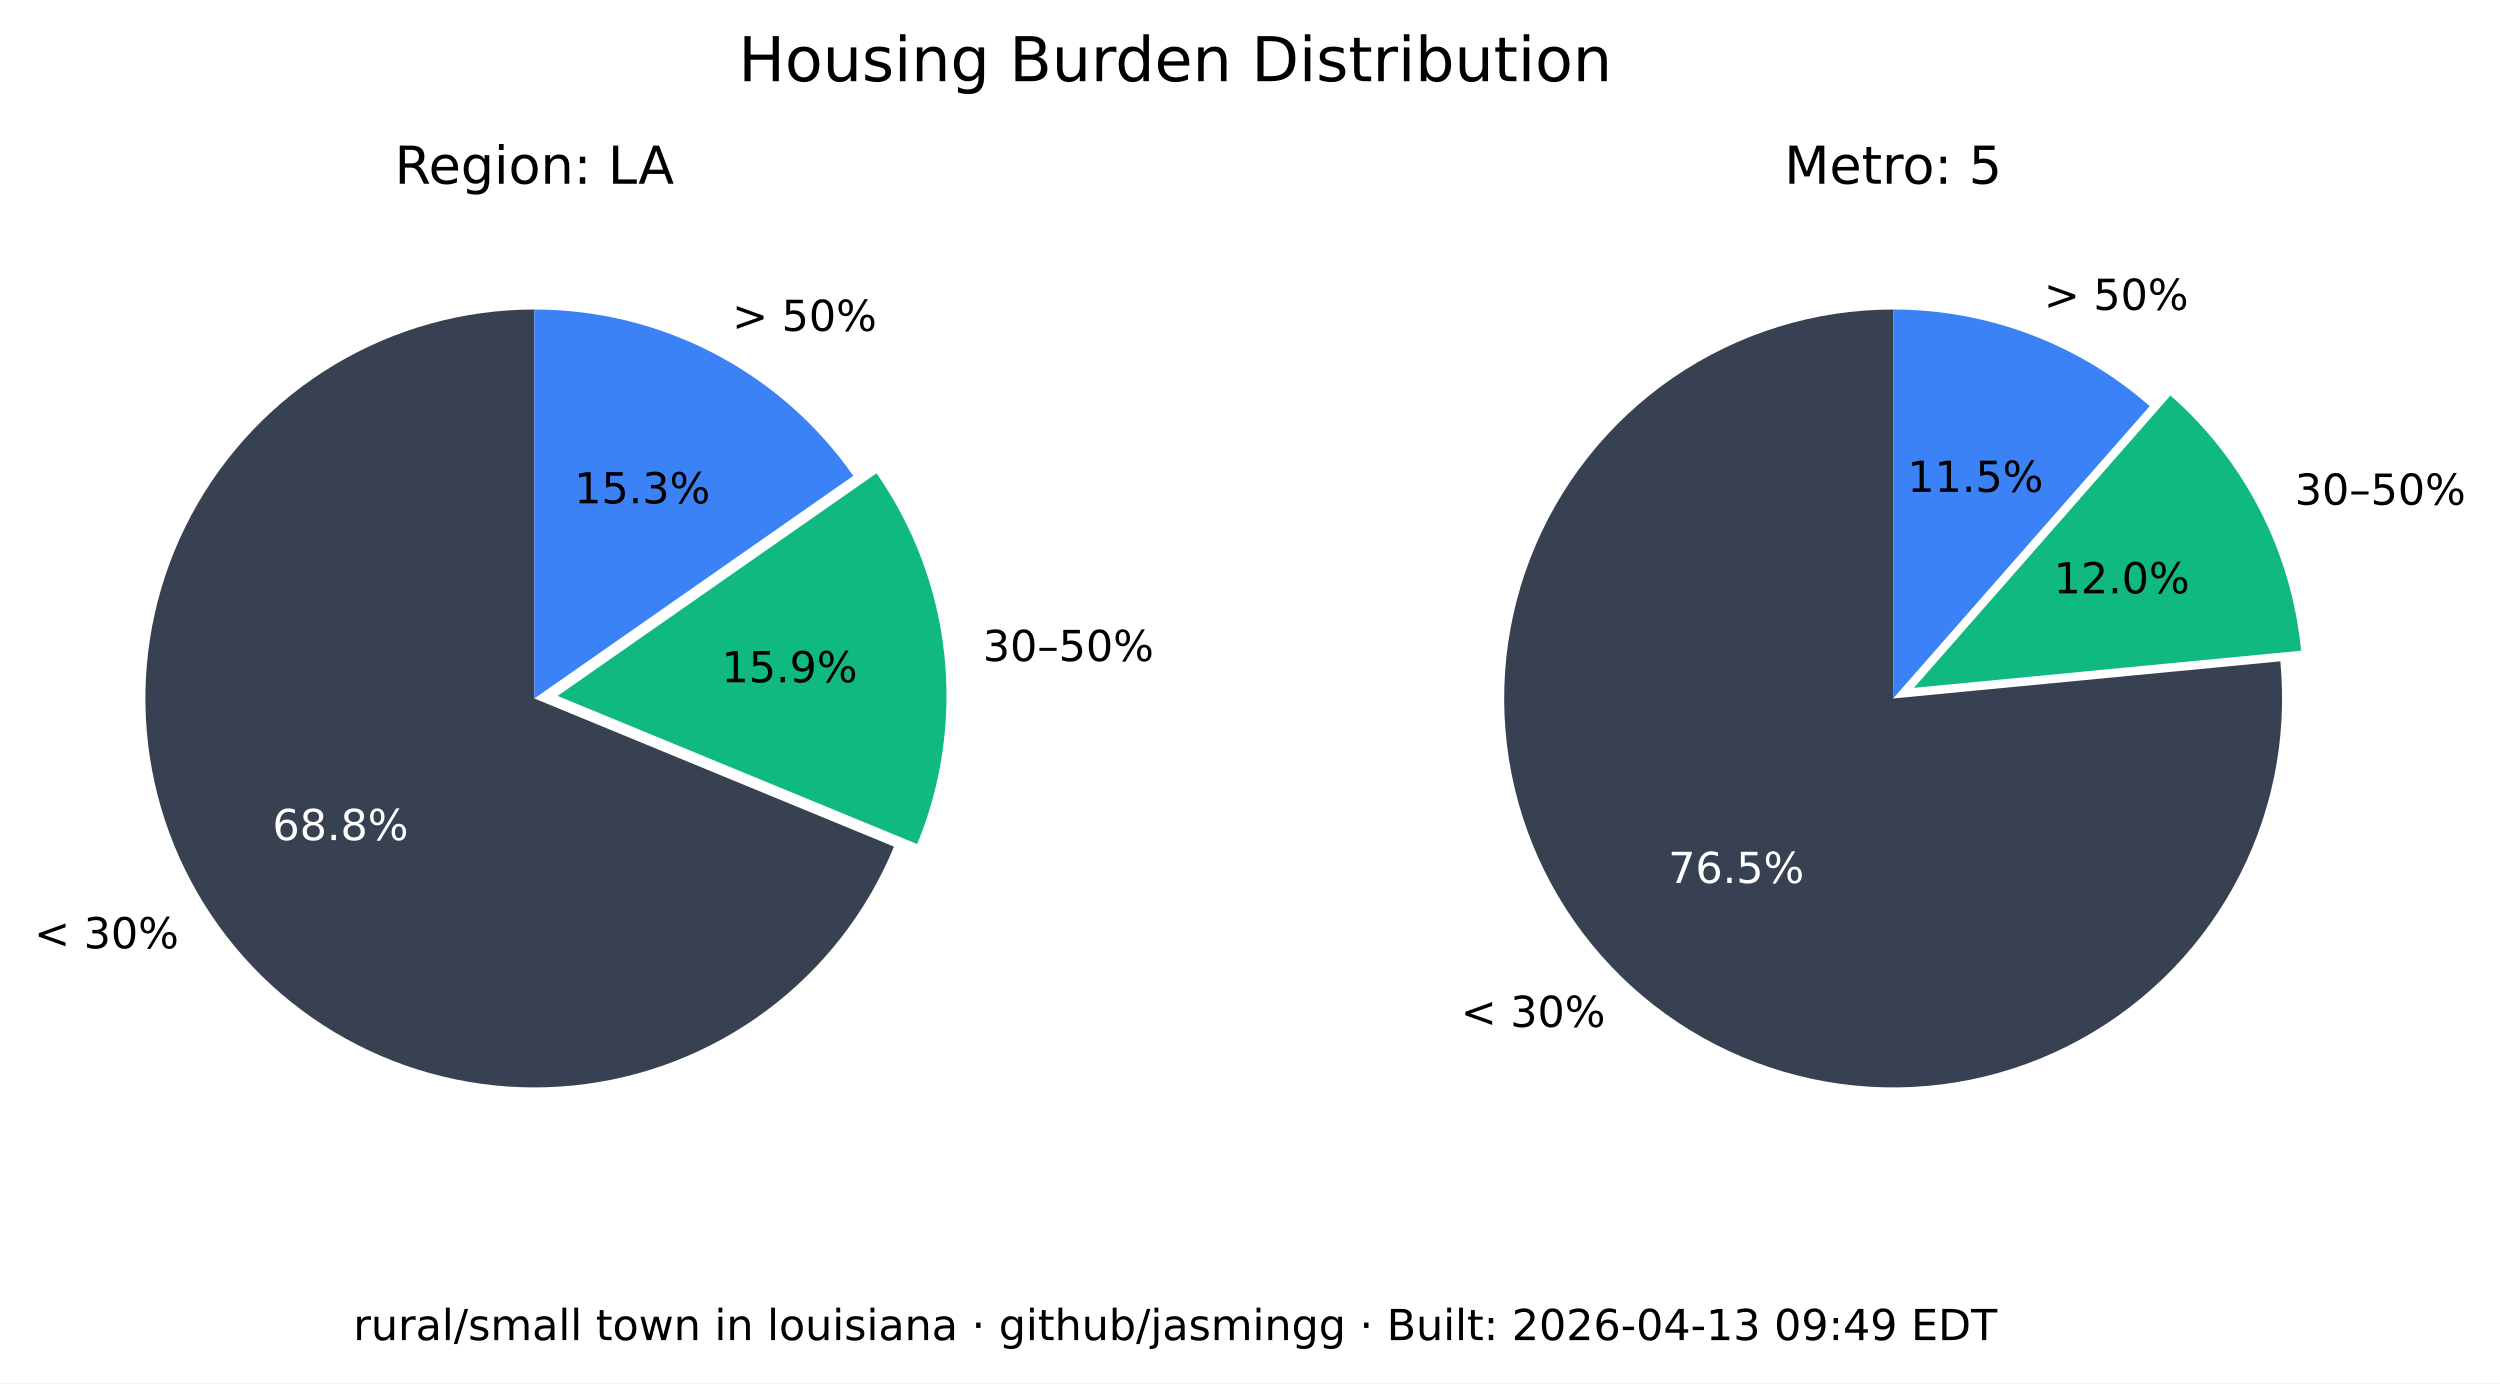
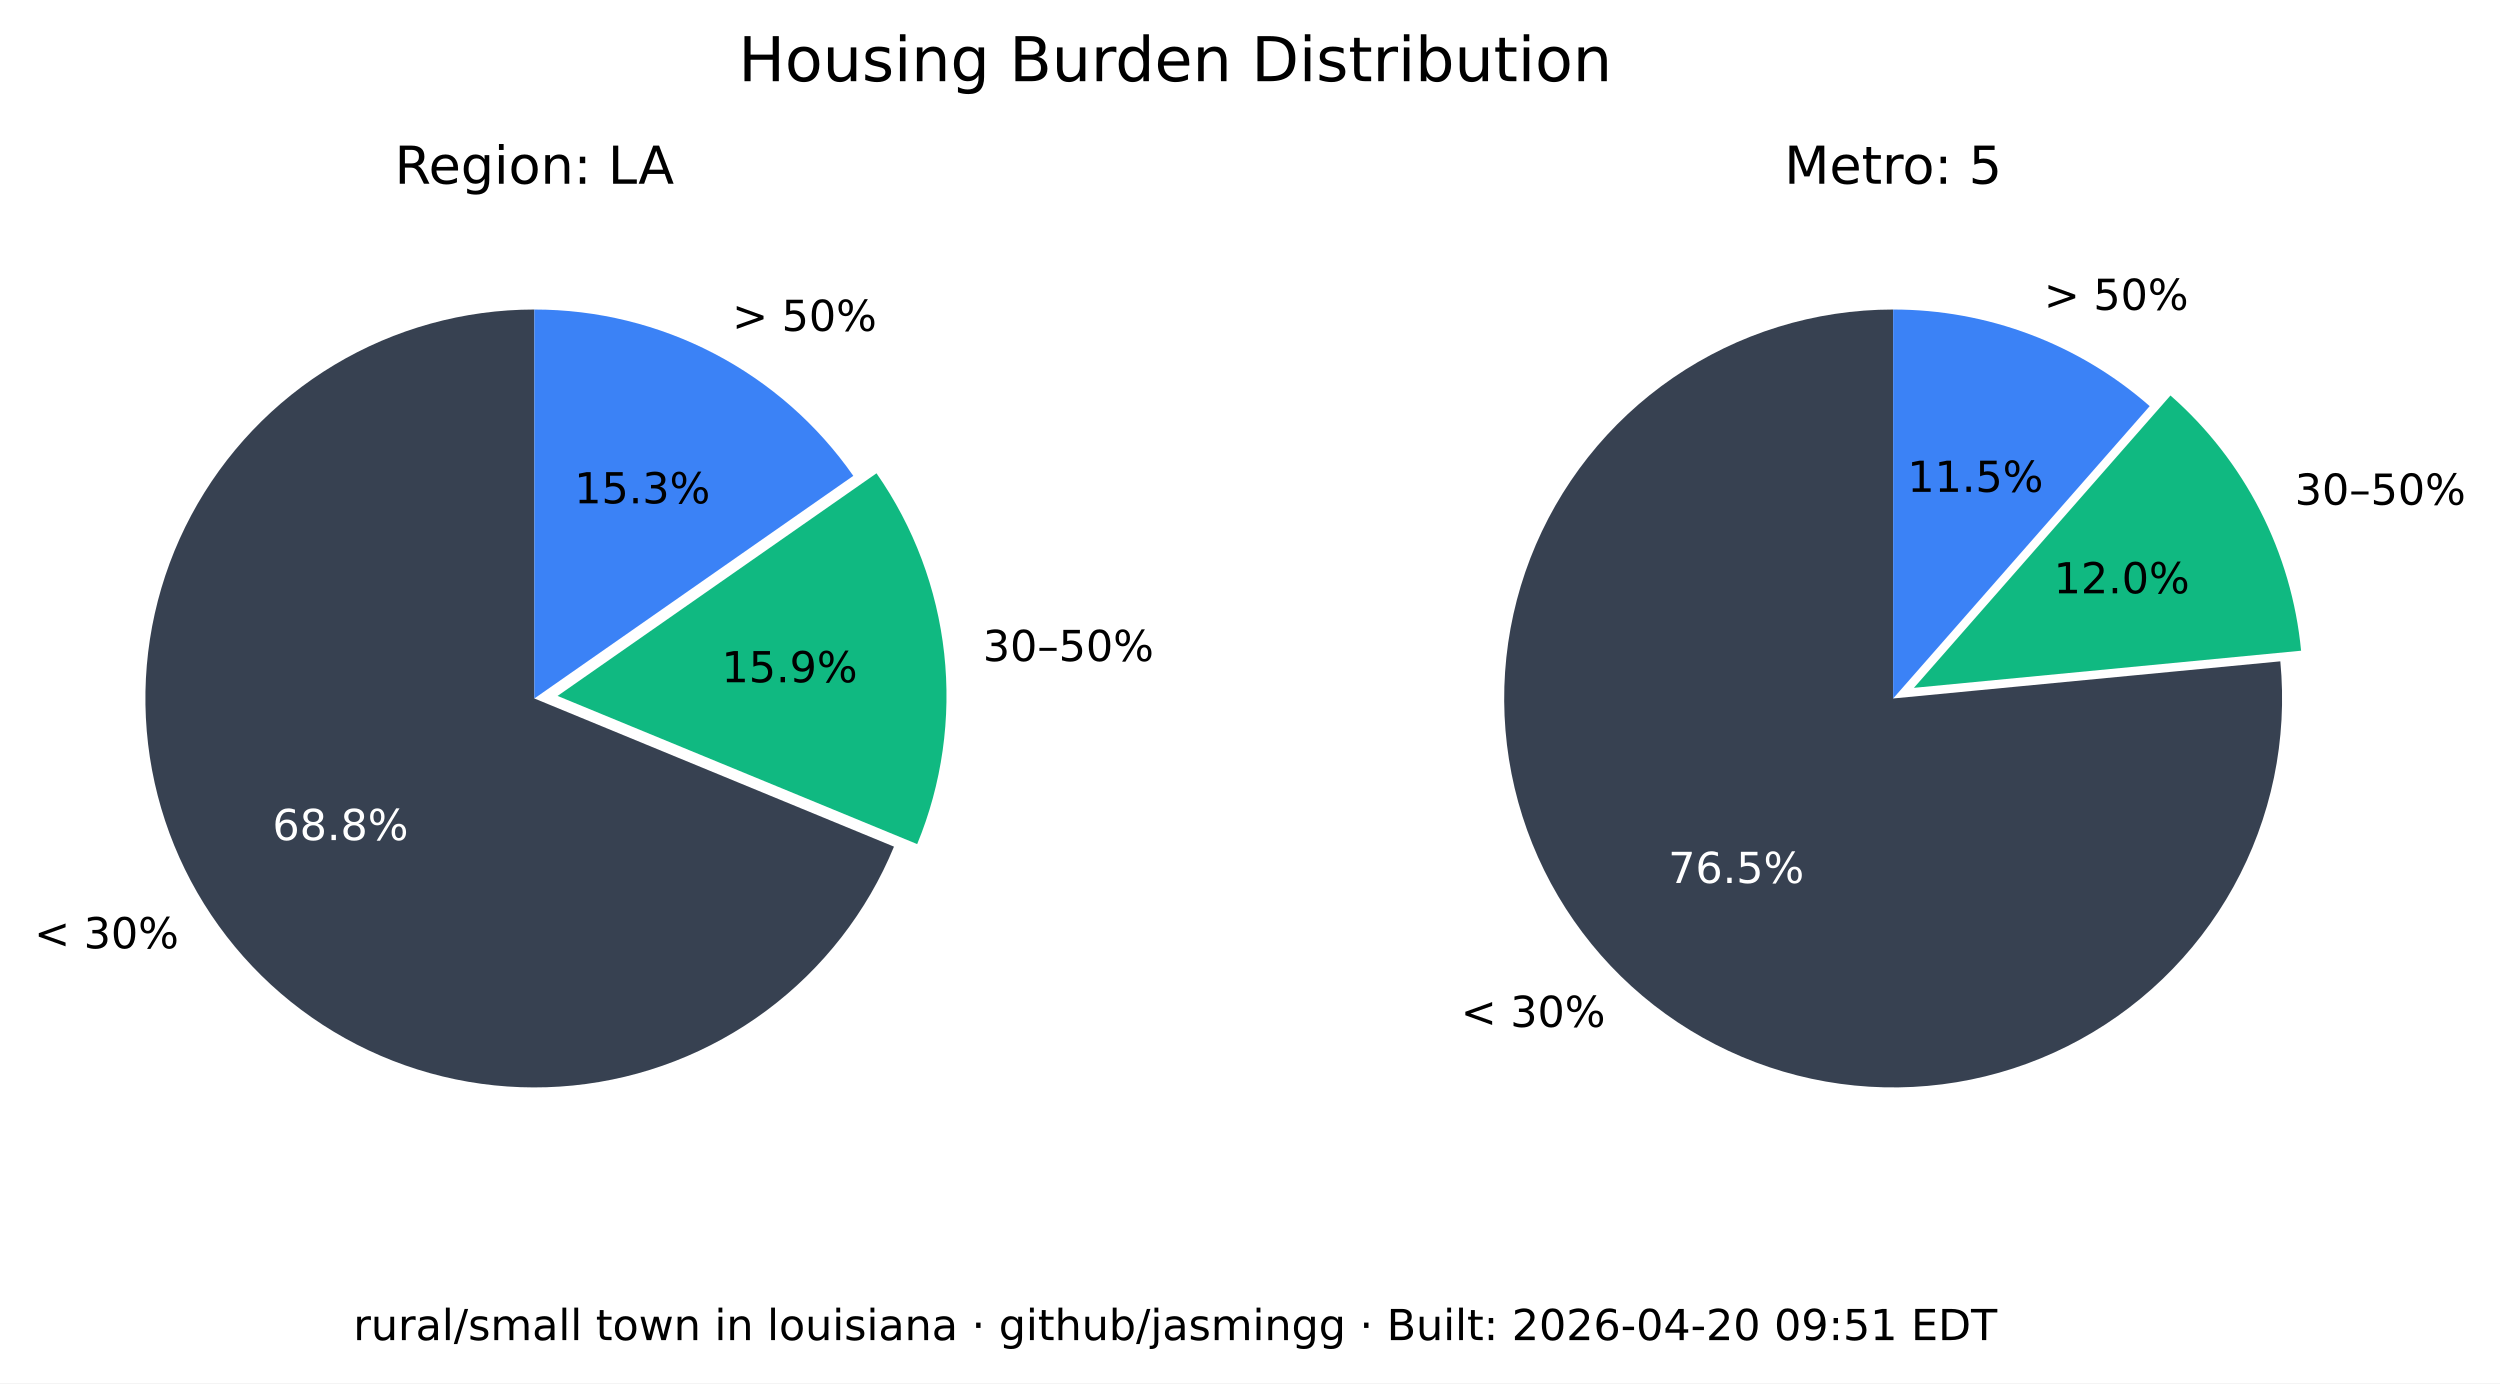
<svg xmlns="http://www.w3.org/2000/svg" xmlns:xlink="http://www.w3.org/1999/xlink" width="525.717pt" height="290.88pt" viewBox="0 0 525.717 290.88" version="1.1">
  <defs>
    <style type="text/css">*{stroke-linejoin: round; stroke-linecap: butt}</style>
  </defs>
  <g id="figure_1">
    <g id="patch_1">
      <path d="M 0 290.88  L 525.717 290.88  L 525.717 0  L 0 0  z " style="fill: #ffffff" />
    </g>
    <g id="axes_1">
      <g id="patch_2">
        <path d="M 112.367 65.088  C 97.551 65.088 83.008 69.114 70.301 76.735  C 57.594 84.355 47.194 95.287 40.215 108.357  C 33.237 121.428 29.939 136.152 30.677 150.951  C 31.414 165.749 36.159 180.073 44.402 192.385  C 52.646 204.697 64.082 214.541 77.483 220.86  C 90.885 227.179 105.755 229.74 120.499 228.267  C 135.242 226.794 149.312 221.342 161.199 212.496  C 173.085 203.65 182.347 191.738 187.992 178.039  L 112.367 146.88  z " style="fill: #374151" />
      </g>
      <g id="patch_3">
        <path d="M 192.87 177.503  C 198.091 164.831 200.044 151.048 198.55 137.424  C 197.055 123.8 192.159 110.768 184.314 99.529  L 117.246 146.345  z " style="fill: #10b981" />
      </g>
      <g id="patch_4">
        <path d="M 179.436 100.064  C 171.899 89.266 161.864 80.446 150.188 74.357  C 138.512 68.268 125.536 65.088 112.367 65.088  L 112.367 146.88  z " style="fill: #3b82f6" />
      </g>
      <g id="matplotlib.axis_1" />
      <g id="matplotlib.axis_2" />
      <g id="text_1">
        <g transform="translate(7.2 199.4189) scale(0.09 -0.09)">
          <defs>
            <path id="DejaVuSans-3c" d="M 4684 3150  L 1459 2003  L 4684 863  L 4684 294  L 678 1747  L 678 2266  L 4684 3719  L 4684 3150  z " transform="scale(0.015625)" />
            <path id="DejaVuSans-20" transform="scale(0.015625)" />
            <path id="DejaVuSans-33" d="M 2597 2516  Q 3050 2419 3304 2112  Q 3559 1806 3559 1356  Q 3559 666 3084 287  Q 2609 -91 1734 -91  Q 1441 -91 1130 -33  Q 819 25 488 141  L 488 750  Q 750 597 1062 519  Q 1375 441 1716 441  Q 2309 441 2620 675  Q 2931 909 2931 1356  Q 2931 1769 2642 2001  Q 2353 2234 1838 2234  L 1294 2234  L 1294 2753  L 1863 2753  Q 2328 2753 2575 2939  Q 2822 3125 2822 3475  Q 2822 3834 2567 4026  Q 2313 4219 1838 4219  Q 1578 4219 1281 4162  Q 984 4106 628 3988  L 628 4550  Q 988 4650 1302 4700  Q 1616 4750 1894 4750  Q 2613 4750 3031 4423  Q 3450 4097 3450 3541  Q 3450 3153 3228 2886  Q 3006 2619 2597 2516  z " transform="scale(0.015625)" />
            <path id="DejaVuSans-30" d="M 2034 4250  Q 1547 4250 1301 3770  Q 1056 3291 1056 2328  Q 1056 1369 1301 889  Q 1547 409 2034 409  Q 2525 409 2770 889  Q 3016 1369 3016 2328  Q 3016 3291 2770 3770  Q 2525 4250 2034 4250  z M 2034 4750  Q 2819 4750 3233 4129  Q 3647 3509 3647 2328  Q 3647 1150 3233 529  Q 2819 -91 2034 -91  Q 1250 -91 836 529  Q 422 1150 422 2328  Q 422 3509 836 4129  Q 1250 4750 2034 4750  z " transform="scale(0.015625)" />
            <path id="DejaVuSans-25" d="M 4653 2053  Q 4381 2053 4226 1822  Q 4072 1591 4072 1178  Q 4072 772 4226 539  Q 4381 306 4653 306  Q 4919 306 5073 539  Q 5228 772 5228 1178  Q 5228 1588 5073 1820  Q 4919 2053 4653 2053  z M 4653 2450  Q 5147 2450 5437 2106  Q 5728 1763 5728 1178  Q 5728 594 5436 251  Q 5144 -91 4653 -91  Q 4153 -91 3862 251  Q 3572 594 3572 1178  Q 3572 1766 3864 2108  Q 4156 2450 4653 2450  z M 1428 4353  Q 1159 4353 1004 4120  Q 850 3888 850 3481  Q 850 3069 1003 2837  Q 1156 2606 1428 2606  Q 1700 2606 1854 2837  Q 2009 3069 2009 3481  Q 2009 3884 1853 4118  Q 1697 4353 1428 4353  z M 4250 4750  L 4750 4750  L 1831 -91  L 1331 -91  L 4250 4750  z M 1428 4750  Q 1922 4750 2215 4408  Q 2509 4066 2509 3481  Q 2509 2891 2217 2550  Q 1925 2209 1428 2209  Q 931 2209 642 2551  Q 353 2894 353 3481  Q 353 4063 643 4406  Q 934 4750 1428 4750  z " transform="scale(0.015625)" />
          </defs>
          <use xlink:href="#DejaVuSans-3c" />
          <use xlink:href="#DejaVuSans-20" x="83.789" />
          <use xlink:href="#DejaVuSans-33" x="115.576" />
          <use xlink:href="#DejaVuSans-30" x="179.199" />
          <use xlink:href="#DejaVuSans-25" x="242.822" />
        </g>
      </g>
      <g id="text_2">
        <g style="fill: #ffffff" transform="translate(57.29316 176.6664) scale(0.09 -0.09)">
          <defs>
            <path id="DejaVuSans-36" d="M 2113 2584  Q 1688 2584 1439 2293  Q 1191 2003 1191 1497  Q 1191 994 1439 701  Q 1688 409 2113 409  Q 2538 409 2786 701  Q 3034 994 3034 1497  Q 3034 2003 2786 2293  Q 2538 2584 2113 2584  z M 3366 4563  L 3366 3988  Q 3128 4100 2886 4159  Q 2644 4219 2406 4219  Q 1781 4219 1451 3797  Q 1122 3375 1075 2522  Q 1259 2794 1537 2939  Q 1816 3084 2150 3084  Q 2853 3084 3261 2657  Q 3669 2231 3669 1497  Q 3669 778 3244 343  Q 2819 -91 2113 -91  Q 1303 -91 875 529  Q 447 1150 447 2328  Q 447 3434 972 4092  Q 1497 4750 2381 4750  Q 2619 4750 2861 4703  Q 3103 4656 3366 4563  z " transform="scale(0.015625)" />
            <path id="DejaVuSans-38" d="M 2034 2216  Q 1584 2216 1326 1975  Q 1069 1734 1069 1313  Q 1069 891 1326 650  Q 1584 409 2034 409  Q 2484 409 2743 651  Q 3003 894 3003 1313  Q 3003 1734 2745 1975  Q 2488 2216 2034 2216  z M 1403 2484  Q 997 2584 770 2862  Q 544 3141 544 3541  Q 544 4100 942 4425  Q 1341 4750 2034 4750  Q 2731 4750 3128 4425  Q 3525 4100 3525 3541  Q 3525 3141 3298 2862  Q 3072 2584 2669 2484  Q 3125 2378 3379 2068  Q 3634 1759 3634 1313  Q 3634 634 3220 271  Q 2806 -91 2034 -91  Q 1263 -91 848 271  Q 434 634 434 1313  Q 434 1759 690 2068  Q 947 2378 1403 2484  z M 1172 3481  Q 1172 3119 1398 2916  Q 1625 2713 2034 2713  Q 2441 2713 2670 2916  Q 2900 3119 2900 3481  Q 2900 3844 2670 4047  Q 2441 4250 2034 4250  Q 1625 4250 1398 4047  Q 1172 3844 1172 3481  z " transform="scale(0.015625)" />
            <path id="DejaVuSans-2e" d="M 684 794  L 1344 794  L 1344 0  L 684 0  L 684 794  z " transform="scale(0.015625)" />
          </defs>
          <use xlink:href="#DejaVuSans-36" />
          <use xlink:href="#DejaVuSans-38" x="63.623" />
          <use xlink:href="#DejaVuSans-2e" x="127.246" />
          <use xlink:href="#DejaVuSans-38" x="159.033" />
          <use xlink:href="#DejaVuSans-25" x="222.656" />
        </g>
      </g>
      <g id="text_3">
        <g transform="translate(206.68 139.015) scale(0.09 -0.09)">
          <defs>
            <path id="DejaVuSans-2013" d="M 313 1978  L 2888 1978  L 2888 1528  L 313 1528  L 313 1978  z " transform="scale(0.015625)" />
            <path id="DejaVuSans-35" d="M 691 4666  L 3169 4666  L 3169 4134  L 1269 4134  L 1269 2991  Q 1406 3038 1543 3061  Q 1681 3084 1819 3084  Q 2600 3084 3056 2656  Q 3513 2228 3513 1497  Q 3513 744 3044 326  Q 2575 -91 1722 -91  Q 1428 -91 1123 -41  Q 819 9 494 109  L 494 744  Q 775 591 1075 516  Q 1375 441 1709 441  Q 2250 441 2565 725  Q 2881 1009 2881 1497  Q 2881 1984 2565 2268  Q 2250 2553 1709 2553  Q 1456 2553 1204 2497  Q 953 2441 691 2322  L 691 4666  z " transform="scale(0.015625)" />
          </defs>
          <use xlink:href="#DejaVuSans-33" />
          <use xlink:href="#DejaVuSans-30" x="63.623" />
          <use xlink:href="#DejaVuSans-2013" x="127.246" />
          <use xlink:href="#DejaVuSans-35" x="177.246" />
          <use xlink:href="#DejaVuSans-30" x="240.869" />
          <use xlink:href="#DejaVuSans-25" x="304.492" />
        </g>
      </g>
      <g id="text_4">
        <g transform="translate(151.7328 143.4755) scale(0.09 -0.09)">
          <defs>
            <path id="DejaVuSans-31" d="M 794 531  L 1825 531  L 1825 4091  L 703 3866  L 703 4441  L 1819 4666  L 2450 4666  L 2450 531  L 3481 531  L 3481 0  L 794 0  L 794 531  z " transform="scale(0.015625)" />
            <path id="DejaVuSans-39" d="M 703 97  L 703 672  Q 941 559 1184 500  Q 1428 441 1663 441  Q 2288 441 2617 861  Q 2947 1281 2994 2138  Q 2813 1869 2534 1725  Q 2256 1581 1919 1581  Q 1219 1581 811 2004  Q 403 2428 403 3163  Q 403 3881 828 4315  Q 1253 4750 1959 4750  Q 2769 4750 3195 4129  Q 3622 3509 3622 2328  Q 3622 1225 3098 567  Q 2575 -91 1691 -91  Q 1453 -91 1209 -44  Q 966 3 703 97  z M 1959 2075  Q 2384 2075 2632 2365  Q 2881 2656 2881 3163  Q 2881 3666 2632 3958  Q 2384 4250 1959 4250  Q 1534 4250 1286 3958  Q 1038 3666 1038 3163  Q 1038 2656 1286 2365  Q 1534 2075 1959 2075  z " transform="scale(0.015625)" />
          </defs>
          <use xlink:href="#DejaVuSans-31" />
          <use xlink:href="#DejaVuSans-35" x="63.623" />
          <use xlink:href="#DejaVuSans-2e" x="127.246" />
          <use xlink:href="#DejaVuSans-39" x="159.033" />
          <use xlink:href="#DejaVuSans-25" x="222.656" />
        </g>
      </g>
      <g id="text_5">
        <g transform="translate(153.97 69.58851) scale(0.09 -0.09)">
          <defs>
            <path id="DejaVuSans-3e" d="M 678 3150  L 678 3719  L 4684 2266  L 4684 1747  L 678 294  L 678 863  L 3897 2003  L 678 3150  z " transform="scale(0.015625)" />
          </defs>
          <use xlink:href="#DejaVuSans-3e" />
          <use xlink:href="#DejaVuSans-20" x="83.789" />
          <use xlink:href="#DejaVuSans-35" x="115.576" />
          <use xlink:href="#DejaVuSans-30" x="179.199" />
          <use xlink:href="#DejaVuSans-25" x="242.822" />
        </g>
      </g>
      <g id="text_6">
        <g transform="translate(120.7644 105.8498) scale(0.09 -0.09)">
          <use xlink:href="#DejaVuSans-31" />
          <use xlink:href="#DejaVuSans-35" x="63.623" />
          <use xlink:href="#DejaVuSans-2e" x="127.246" />
          <use xlink:href="#DejaVuSans-33" x="159.033" />
          <use xlink:href="#DejaVuSans-25" x="222.656" />
        </g>
      </g>
      <g id="text_7">
        <g transform="translate(82.98704 38.64) scale(0.11 -0.11)">
          <defs>
            <path id="DejaVuSans-52" d="M 2841 2188  Q 3044 2119 3236 1894  Q 3428 1669 3622 1275  L 4263 0  L 3584 0  L 2988 1197  Q 2756 1666 2539 1819  Q 2322 1972 1947 1972  L 1259 1972  L 1259 0  L 628 0  L 628 4666  L 2053 4666  Q 2853 4666 3247 4331  Q 3641 3997 3641 3322  Q 3641 2881 3436 2590  Q 3231 2300 2841 2188  z M 1259 4147  L 1259 2491  L 2053 2491  Q 2509 2491 2742 2702  Q 2975 2913 2975 3322  Q 2975 3731 2742 3939  Q 2509 4147 2053 4147  L 1259 4147  z " transform="scale(0.015625)" />
            <path id="DejaVuSans-65" d="M 3597 1894  L 3597 1613  L 953 1613  Q 991 1019 1311 708  Q 1631 397 2203 397  Q 2534 397 2845 478  Q 3156 559 3463 722  L 3463 178  Q 3153 47 2828 -22  Q 2503 -91 2169 -91  Q 1331 -91 842 396  Q 353 884 353 1716  Q 353 2575 817 3079  Q 1281 3584 2069 3584  Q 2775 3584 3186 3129  Q 3597 2675 3597 1894  z M 3022 2063  Q 3016 2534 2758 2815  Q 2500 3097 2075 3097  Q 1594 3097 1305 2825  Q 1016 2553 972 2059  L 3022 2063  z " transform="scale(0.015625)" />
            <path id="DejaVuSans-67" d="M 2906 1791  Q 2906 2416 2648 2759  Q 2391 3103 1925 3103  Q 1463 3103 1205 2759  Q 947 2416 947 1791  Q 947 1169 1205 825  Q 1463 481 1925 481  Q 2391 481 2648 825  Q 2906 1169 2906 1791  z M 3481 434  Q 3481 -459 3084 -895  Q 2688 -1331 1869 -1331  Q 1566 -1331 1297 -1286  Q 1028 -1241 775 -1147  L 775 -588  Q 1028 -725 1275 -790  Q 1522 -856 1778 -856  Q 2344 -856 2625 -561  Q 2906 -266 2906 331  L 2906 616  Q 2728 306 2450 153  Q 2172 0 1784 0  Q 1141 0 747 490  Q 353 981 353 1791  Q 353 2603 747 3093  Q 1141 3584 1784 3584  Q 2172 3584 2450 3431  Q 2728 3278 2906 2969  L 2906 3500  L 3481 3500  L 3481 434  z " transform="scale(0.015625)" />
            <path id="DejaVuSans-69" d="M 603 3500  L 1178 3500  L 1178 0  L 603 0  L 603 3500  z M 603 4863  L 1178 4863  L 1178 4134  L 603 4134  L 603 4863  z " transform="scale(0.015625)" />
            <path id="DejaVuSans-6f" d="M 1959 3097  Q 1497 3097 1228 2736  Q 959 2375 959 1747  Q 959 1119 1226 758  Q 1494 397 1959 397  Q 2419 397 2687 759  Q 2956 1122 2956 1747  Q 2956 2369 2687 2733  Q 2419 3097 1959 3097  z M 1959 3584  Q 2709 3584 3137 3096  Q 3566 2609 3566 1747  Q 3566 888 3137 398  Q 2709 -91 1959 -91  Q 1206 -91 779 398  Q 353 888 353 1747  Q 353 2609 779 3096  Q 1206 3584 1959 3584  z " transform="scale(0.015625)" />
            <path id="DejaVuSans-6e" d="M 3513 2113  L 3513 0  L 2938 0  L 2938 2094  Q 2938 2591 2744 2837  Q 2550 3084 2163 3084  Q 1697 3084 1428 2787  Q 1159 2491 1159 1978  L 1159 0  L 581 0  L 581 3500  L 1159 3500  L 1159 2956  Q 1366 3272 1645 3428  Q 1925 3584 2291 3584  Q 2894 3584 3203 3211  Q 3513 2838 3513 2113  z " transform="scale(0.015625)" />
            <path id="DejaVuSans-3a" d="M 750 794  L 1409 794  L 1409 0  L 750 0  L 750 794  z M 750 3309  L 1409 3309  L 1409 2516  L 750 2516  L 750 3309  z " transform="scale(0.015625)" />
            <path id="DejaVuSans-4c" d="M 628 4666  L 1259 4666  L 1259 531  L 3531 531  L 3531 0  L 628 0  L 628 4666  z " transform="scale(0.015625)" />
            <path id="DejaVuSans-41" d="M 2188 4044  L 1331 1722  L 3047 1722  L 2188 4044  z M 1831 4666  L 2547 4666  L 4325 0  L 3669 0  L 3244 1197  L 1141 1197  L 716 0  L 50 0  L 1831 4666  z " transform="scale(0.015625)" />
          </defs>
          <use xlink:href="#DejaVuSans-52" />
          <use xlink:href="#DejaVuSans-65" x="64.982" />
          <use xlink:href="#DejaVuSans-67" x="126.506" />
          <use xlink:href="#DejaVuSans-69" x="189.982" />
          <use xlink:href="#DejaVuSans-6f" x="217.766" />
          <use xlink:href="#DejaVuSans-6e" x="278.947" />
          <use xlink:href="#DejaVuSans-3a" x="342.326" />
          <use xlink:href="#DejaVuSans-20" x="376.018" />
          <use xlink:href="#DejaVuSans-4c" x="407.805" />
          <use xlink:href="#DejaVuSans-41" x="465.768" />
        </g>
      </g>
    </g>
    <g id="axes_2">
      <g id="patch_5">
        <path d="M 398.102 65.088  C 389.894 65.088 381.732 66.324 373.891 68.753  C 366.051 71.183 358.621 74.779 351.851 79.42  C 345.081 84.062 339.048 89.696 333.956 96.134  C 328.863 102.571 324.768 109.739 321.809 117.395  C 318.85 125.051 317.061 133.11 316.5 141.299  C 315.94 149.488 316.616 157.715 318.505 165.703  C 320.394 173.691 323.475 181.349 327.644 188.42  C 331.812 195.491 337.022 201.894 343.097 207.414  C 349.172 212.934 356.043 217.508 363.48 220.983  C 370.916 224.457 378.834 226.793 386.965 227.91  C 395.097 229.028 403.351 228.915 411.449 227.576  C 419.548 226.236 427.398 223.685 434.737 220.009  C 442.076 216.332 448.82 211.572 454.741 205.888  C 460.663 200.204 465.696 193.66 469.669 186.478  C 473.643 179.296 476.513 171.556 478.183 163.52  C 479.853 155.483 480.304 147.241 479.52 139.07  L 398.102 146.88  z " style="fill: #374151" />
      </g>
      <g id="patch_6">
        <path d="M 483.889 136.834  C 482.903 126.56 479.982 116.565 475.279 107.378  C 470.577 98.19 464.178 89.976 456.42 83.168  L 402.47 144.644  z " style="fill: #10b981" />
      </g>
      <g id="patch_7">
        <path d="M 452.052 85.404  C 444.652 78.91 436.14 73.805 426.926 70.335  C 417.712 66.866 407.947 65.088 398.102 65.088  L 398.102 146.88  z " style="fill: #3b82f6" />
      </g>
      <g id="matplotlib.axis_3" />
      <g id="matplotlib.axis_4" />
      <g id="text_8">
        <g transform="translate(307.1902 215.9508) scale(0.09 -0.09)">
          <use xlink:href="#DejaVuSans-3c" />
          <use xlink:href="#DejaVuSans-20" x="83.789" />
          <use xlink:href="#DejaVuSans-33" x="115.576" />
          <use xlink:href="#DejaVuSans-30" x="179.199" />
          <use xlink:href="#DejaVuSans-25" x="242.822" />
        </g>
      </g>
      <g id="text_9">
        <g style="fill: #ffffff" transform="translate(350.8035 185.6838) scale(0.09 -0.09)">
          <defs>
            <path id="DejaVuSans-37" d="M 525 4666  L 3525 4666  L 3525 4397  L 1831 0  L 1172 0  L 2766 4134  L 525 4134  L 525 4666  z " transform="scale(0.015625)" />
          </defs>
          <use xlink:href="#DejaVuSans-37" />
          <use xlink:href="#DejaVuSans-36" x="63.623" />
          <use xlink:href="#DejaVuSans-2e" x="127.246" />
          <use xlink:href="#DejaVuSans-35" x="159.033" />
          <use xlink:href="#DejaVuSans-25" x="222.656" />
        </g>
      </g>
      <g id="text_10">
        <g transform="translate(482.5604 106.1347) scale(0.09 -0.09)">
          <use xlink:href="#DejaVuSans-33" />
          <use xlink:href="#DejaVuSans-30" x="63.623" />
          <use xlink:href="#DejaVuSans-2013" x="127.246" />
          <use xlink:href="#DejaVuSans-35" x="177.246" />
          <use xlink:href="#DejaVuSans-30" x="240.869" />
          <use xlink:href="#DejaVuSans-25" x="304.492" />
        </g>
      </g>
      <g id="text_11">
        <g transform="translate(431.8606 124.7678) scale(0.09 -0.09)">
          <defs>
            <path id="DejaVuSans-32" d="M 1228 531  L 3431 531  L 3431 0  L 469 0  L 469 531  Q 828 903 1448 1529  Q 2069 2156 2228 2338  Q 2531 2678 2651 2914  Q 2772 3150 2772 3378  Q 2772 3750 2511 3984  Q 2250 4219 1831 4219  Q 1534 4219 1204 4116  Q 875 4013 500 3803  L 500 4441  Q 881 4594 1212 4672  Q 1544 4750 1819 4750  Q 2544 4750 2975 4387  Q 3406 4025 3406 3419  Q 3406 3131 3298 2873  Q 3191 2616 2906 2266  Q 2828 2175 2409 1742  Q 1991 1309 1228 531  z " transform="scale(0.015625)" />
          </defs>
          <use xlink:href="#DejaVuSans-31" />
          <use xlink:href="#DejaVuSans-32" x="63.623" />
          <use xlink:href="#DejaVuSans-2e" x="127.246" />
          <use xlink:href="#DejaVuSans-30" x="159.033" />
          <use xlink:href="#DejaVuSans-25" x="222.656" />
        </g>
      </g>
      <g id="text_12">
        <g transform="translate(429.8085 65.16424) scale(0.09 -0.09)">
          <use xlink:href="#DejaVuSans-3e" />
          <use xlink:href="#DejaVuSans-20" x="83.789" />
          <use xlink:href="#DejaVuSans-35" x="115.576" />
          <use xlink:href="#DejaVuSans-30" x="179.199" />
          <use xlink:href="#DejaVuSans-25" x="242.822" />
        </g>
      </g>
      <g id="text_13">
        <g transform="translate(401.1011 103.4366) scale(0.09 -0.09)">
          <use xlink:href="#DejaVuSans-31" />
          <use xlink:href="#DejaVuSans-31" x="63.623" />
          <use xlink:href="#DejaVuSans-2e" x="127.246" />
          <use xlink:href="#DejaVuSans-35" x="159.033" />
          <use xlink:href="#DejaVuSans-25" x="222.656" />
        </g>
      </g>
      <g id="text_14">
        <g transform="translate(375.2132 38.64) scale(0.11 -0.11)">
          <defs>
            <path id="DejaVuSans-4d" d="M 628 4666  L 1569 4666  L 2759 1491  L 3956 4666  L 4897 4666  L 4897 0  L 4281 0  L 4281 4097  L 3078 897  L 2444 897  L 1241 4097  L 1241 0  L 628 0  L 628 4666  z " transform="scale(0.015625)" />
            <path id="DejaVuSans-74" d="M 1172 4494  L 1172 3500  L 2356 3500  L 2356 3053  L 1172 3053  L 1172 1153  Q 1172 725 1289 603  Q 1406 481 1766 481  L 2356 481  L 2356 0  L 1766 0  Q 1100 0 847 248  Q 594 497 594 1153  L 594 3053  L 172 3053  L 172 3500  L 594 3500  L 594 4494  L 1172 4494  z " transform="scale(0.015625)" />
            <path id="DejaVuSans-72" d="M 2631 2963  Q 2534 3019 2420 3045  Q 2306 3072 2169 3072  Q 1681 3072 1420 2755  Q 1159 2438 1159 1844  L 1159 0  L 581 0  L 581 3500  L 1159 3500  L 1159 2956  Q 1341 3275 1631 3429  Q 1922 3584 2338 3584  Q 2397 3584 2469 3576  Q 2541 3569 2628 3553  L 2631 2963  z " transform="scale(0.015625)" />
          </defs>
          <use xlink:href="#DejaVuSans-4d" />
          <use xlink:href="#DejaVuSans-65" x="86.279" />
          <use xlink:href="#DejaVuSans-74" x="147.803" />
          <use xlink:href="#DejaVuSans-72" x="187.012" />
          <use xlink:href="#DejaVuSans-6f" x="225.875" />
          <use xlink:href="#DejaVuSans-3a" x="287.057" />
          <use xlink:href="#DejaVuSans-20" x="320.748" />
          <use xlink:href="#DejaVuSans-35" x="352.535" />
        </g>
      </g>
    </g>
    <g id="text_15">
      <g transform="translate(155.2784 17.07797) scale(0.13 -0.13)">
        <defs>
          <path id="DejaVuSans-48" d="M 628 4666  L 1259 4666  L 1259 2753  L 3553 2753  L 3553 4666  L 4184 4666  L 4184 0  L 3553 0  L 3553 2222  L 1259 2222  L 1259 0  L 628 0  L 628 4666  z " transform="scale(0.015625)" />
          <path id="DejaVuSans-75" d="M 544 1381  L 544 3500  L 1119 3500  L 1119 1403  Q 1119 906 1312 657  Q 1506 409 1894 409  Q 2359 409 2629 706  Q 2900 1003 2900 1516  L 2900 3500  L 3475 3500  L 3475 0  L 2900 0  L 2900 538  Q 2691 219 2414 64  Q 2138 -91 1772 -91  Q 1169 -91 856 284  Q 544 659 544 1381  z M 1991 3584  L 1991 3584  z " transform="scale(0.015625)" />
          <path id="DejaVuSans-73" d="M 2834 3397  L 2834 2853  Q 2591 2978 2328 3040  Q 2066 3103 1784 3103  Q 1356 3103 1142 2972  Q 928 2841 928 2578  Q 928 2378 1081 2264  Q 1234 2150 1697 2047  L 1894 2003  Q 2506 1872 2764 1633  Q 3022 1394 3022 966  Q 3022 478 2636 193  Q 2250 -91 1575 -91  Q 1294 -91 989 -36  Q 684 19 347 128  L 347 722  Q 666 556 975 473  Q 1284 391 1588 391  Q 1994 391 2212 530  Q 2431 669 2431 922  Q 2431 1156 2273 1281  Q 2116 1406 1581 1522  L 1381 1569  Q 847 1681 609 1914  Q 372 2147 372 2553  Q 372 3047 722 3315  Q 1072 3584 1716 3584  Q 2034 3584 2315 3537  Q 2597 3491 2834 3397  z " transform="scale(0.015625)" />
          <path id="DejaVuSans-42" d="M 1259 2228  L 1259 519  L 2272 519  Q 2781 519 3026 730  Q 3272 941 3272 1375  Q 3272 1813 3026 2020  Q 2781 2228 2272 2228  L 1259 2228  z M 1259 4147  L 1259 2741  L 2194 2741  Q 2656 2741 2882 2914  Q 3109 3088 3109 3444  Q 3109 3797 2882 3972  Q 2656 4147 2194 4147  L 1259 4147  z M 628 4666  L 2241 4666  Q 2963 4666 3353 4366  Q 3744 4066 3744 3513  Q 3744 3084 3544 2831  Q 3344 2578 2956 2516  Q 3422 2416 3680 2098  Q 3938 1781 3938 1306  Q 3938 681 3513 340  Q 3088 0 2303 0  L 628 0  L 628 4666  z " transform="scale(0.015625)" />
          <path id="DejaVuSans-64" d="M 2906 2969  L 2906 4863  L 3481 4863  L 3481 0  L 2906 0  L 2906 525  Q 2725 213 2448 61  Q 2172 -91 1784 -91  Q 1150 -91 751 415  Q 353 922 353 1747  Q 353 2572 751 3078  Q 1150 3584 1784 3584  Q 2172 3584 2448 3432  Q 2725 3281 2906 2969  z M 947 1747  Q 947 1113 1208 752  Q 1469 391 1925 391  Q 2381 391 2643 752  Q 2906 1113 2906 1747  Q 2906 2381 2643 2742  Q 2381 3103 1925 3103  Q 1469 3103 1208 2742  Q 947 2381 947 1747  z " transform="scale(0.015625)" />
          <path id="DejaVuSans-44" d="M 1259 4147  L 1259 519  L 2022 519  Q 2988 519 3436 956  Q 3884 1394 3884 2338  Q 3884 3275 3436 3711  Q 2988 4147 2022 4147  L 1259 4147  z M 628 4666  L 1925 4666  Q 3281 4666 3915 4102  Q 4550 3538 4550 2338  Q 4550 1131 3912 565  Q 3275 0 1925 0  L 628 0  L 628 4666  z " transform="scale(0.015625)" />
          <path id="DejaVuSans-62" d="M 3116 1747  Q 3116 2381 2855 2742  Q 2594 3103 2138 3103  Q 1681 3103 1420 2742  Q 1159 2381 1159 1747  Q 1159 1113 1420 752  Q 1681 391 2138 391  Q 2594 391 2855 752  Q 3116 1113 3116 1747  z M 1159 2969  Q 1341 3281 1617 3432  Q 1894 3584 2278 3584  Q 2916 3584 3314 3078  Q 3713 2572 3713 1747  Q 3713 922 3314 415  Q 2916 -91 2278 -91  Q 1894 -91 1617 61  Q 1341 213 1159 525  L 1159 0  L 581 0  L 581 4863  L 1159 4863  L 1159 2969  z " transform="scale(0.015625)" />
        </defs>
        <use xlink:href="#DejaVuSans-48" />
        <use xlink:href="#DejaVuSans-6f" x="75.195" />
        <use xlink:href="#DejaVuSans-75" x="136.377" />
        <use xlink:href="#DejaVuSans-73" x="199.756" />
        <use xlink:href="#DejaVuSans-69" x="251.855" />
        <use xlink:href="#DejaVuSans-6e" x="279.639" />
        <use xlink:href="#DejaVuSans-67" x="343.018" />
        <use xlink:href="#DejaVuSans-20" x="406.494" />
        <use xlink:href="#DejaVuSans-42" x="438.281" />
        <use xlink:href="#DejaVuSans-75" x="506.885" />
        <use xlink:href="#DejaVuSans-72" x="570.264" />
        <use xlink:href="#DejaVuSans-64" x="609.627" />
        <use xlink:href="#DejaVuSans-65" x="673.104" />
        <use xlink:href="#DejaVuSans-6e" x="734.627" />
        <use xlink:href="#DejaVuSans-20" x="798.006" />
        <use xlink:href="#DejaVuSans-44" x="829.793" />
        <use xlink:href="#DejaVuSans-69" x="906.795" />
        <use xlink:href="#DejaVuSans-73" x="934.578" />
        <use xlink:href="#DejaVuSans-74" x="986.678" />
        <use xlink:href="#DejaVuSans-72" x="1025.887" />
        <use xlink:href="#DejaVuSans-69" x="1067" />
        <use xlink:href="#DejaVuSans-62" x="1094.783" />
        <use xlink:href="#DejaVuSans-75" x="1158.26" />
        <use xlink:href="#DejaVuSans-74" x="1221.639" />
        <use xlink:href="#DejaVuSans-69" x="1260.848" />
        <use xlink:href="#DejaVuSans-6f" x="1288.631" />
        <use xlink:href="#DejaVuSans-6e" x="1349.812" />
      </g>
    </g>
    <g id="text_16">
      <g transform="translate(74.29732 281.8083) scale(0.09 -0.09)">
        <defs>
          <path id="DejaVuSans-61" d="M 2194 1759  Q 1497 1759 1228 1600  Q 959 1441 959 1056  Q 959 750 1161 570  Q 1363 391 1709 391  Q 2188 391 2477 730  Q 2766 1069 2766 1631  L 2766 1759  L 2194 1759  z M 3341 1997  L 3341 0  L 2766 0  L 2766 531  Q 2569 213 2275 61  Q 1981 -91 1556 -91  Q 1019 -91 701 211  Q 384 513 384 1019  Q 384 1609 779 1909  Q 1175 2209 1959 2209  L 2766 2209  L 2766 2266  Q 2766 2663 2505 2880  Q 2244 3097 1772 3097  Q 1472 3097 1187 3025  Q 903 2953 641 2809  L 641 3341  Q 956 3463 1253 3523  Q 1550 3584 1831 3584  Q 2591 3584 2966 3190  Q 3341 2797 3341 1997  z " transform="scale(0.015625)" />
          <path id="DejaVuSans-6c" d="M 603 4863  L 1178 4863  L 1178 0  L 603 0  L 603 4863  z " transform="scale(0.015625)" />
          <path id="DejaVuSans-2f" d="M 1625 4666  L 2156 4666  L 531 -594  L 0 -594  L 1625 4666  z " transform="scale(0.015625)" />
          <path id="DejaVuSans-6d" d="M 3328 2828  Q 3544 3216 3844 3400  Q 4144 3584 4550 3584  Q 5097 3584 5394 3201  Q 5691 2819 5691 2113  L 5691 0  L 5113 0  L 5113 2094  Q 5113 2597 4934 2840  Q 4756 3084 4391 3084  Q 3944 3084 3684 2787  Q 3425 2491 3425 1978  L 3425 0  L 2847 0  L 2847 2094  Q 2847 2600 2669 2842  Q 2491 3084 2119 3084  Q 1678 3084 1418 2786  Q 1159 2488 1159 1978  L 1159 0  L 581 0  L 581 3500  L 1159 3500  L 1159 2956  Q 1356 3278 1631 3431  Q 1906 3584 2284 3584  Q 2666 3584 2933 3390  Q 3200 3197 3328 2828  z " transform="scale(0.015625)" />
          <path id="DejaVuSans-77" d="M 269 3500  L 844 3500  L 1563 769  L 2278 3500  L 2956 3500  L 3675 769  L 4391 3500  L 4966 3500  L 4050 0  L 3372 0  L 2619 2869  L 1863 0  L 1184 0  L 269 3500  z " transform="scale(0.015625)" />
          <path id="DejaVuSans-b7" d="M 684 2619  L 1344 2619  L 1344 1825  L 684 1825  L 684 2619  z " transform="scale(0.015625)" />
          <path id="DejaVuSans-68" d="M 3513 2113  L 3513 0  L 2938 0  L 2938 2094  Q 2938 2591 2744 2837  Q 2550 3084 2163 3084  Q 1697 3084 1428 2787  Q 1159 2491 1159 1978  L 1159 0  L 581 0  L 581 4863  L 1159 4863  L 1159 2956  Q 1366 3272 1645 3428  Q 1925 3584 2291 3584  Q 2894 3584 3203 3211  Q 3513 2838 3513 2113  z " transform="scale(0.015625)" />
          <path id="DejaVuSans-6a" d="M 603 3500  L 1178 3500  L 1178 -63  Q 1178 -731 923 -1031  Q 669 -1331 103 -1331  L -116 -1331  L -116 -844  L 38 -844  Q 366 -844 484 -692  Q 603 -541 603 -63  L 603 3500  z M 603 4863  L 1178 4863  L 1178 4134  L 603 4134  L 603 4863  z " transform="scale(0.015625)" />
          <path id="DejaVuSans-2d" d="M 313 2009  L 1997 2009  L 1997 1497  L 313 1497  L 313 2009  z " transform="scale(0.015625)" />
          <path id="DejaVuSans-34" d="M 2419 4116  L 825 1625  L 2419 1625  L 2419 4116  z M 2253 4666  L 3047 4666  L 3047 1625  L 3713 1625  L 3713 1100  L 3047 1100  L 3047 0  L 2419 0  L 2419 1100  L 313 1100  L 313 1709  L 2253 4666  z " transform="scale(0.015625)" />
          <path id="DejaVuSans-45" d="M 628 4666  L 3578 4666  L 3578 4134  L 1259 4134  L 1259 2753  L 3481 2753  L 3481 2222  L 1259 2222  L 1259 531  L 3634 531  L 3634 0  L 628 0  L 628 4666  z " transform="scale(0.015625)" />
          <path id="DejaVuSans-54" d="M -19 4666  L 3928 4666  L 3928 4134  L 2272 4134  L 2272 0  L 1638 0  L 1638 4134  L -19 4134  L -19 4666  z " transform="scale(0.015625)" />
        </defs>
        <use xlink:href="#DejaVuSans-72" />
        <use xlink:href="#DejaVuSans-75" x="41.113" />
        <use xlink:href="#DejaVuSans-72" x="104.492" />
        <use xlink:href="#DejaVuSans-61" x="145.605" />
        <use xlink:href="#DejaVuSans-6c" x="206.885" />
        <use xlink:href="#DejaVuSans-2f" x="234.668" />
        <use xlink:href="#DejaVuSans-73" x="268.359" />
        <use xlink:href="#DejaVuSans-6d" x="320.459" />
        <use xlink:href="#DejaVuSans-61" x="417.871" />
        <use xlink:href="#DejaVuSans-6c" x="479.15" />
        <use xlink:href="#DejaVuSans-6c" x="506.934" />
        <use xlink:href="#DejaVuSans-20" x="534.717" />
        <use xlink:href="#DejaVuSans-74" x="566.504" />
        <use xlink:href="#DejaVuSans-6f" x="605.713" />
        <use xlink:href="#DejaVuSans-77" x="666.895" />
        <use xlink:href="#DejaVuSans-6e" x="748.682" />
        <use xlink:href="#DejaVuSans-20" x="812.061" />
        <use xlink:href="#DejaVuSans-69" x="843.848" />
        <use xlink:href="#DejaVuSans-6e" x="871.631" />
        <use xlink:href="#DejaVuSans-20" x="935.01" />
        <use xlink:href="#DejaVuSans-6c" x="966.797" />
        <use xlink:href="#DejaVuSans-6f" x="994.58" />
        <use xlink:href="#DejaVuSans-75" x="1055.762" />
        <use xlink:href="#DejaVuSans-69" x="1119.141" />
        <use xlink:href="#DejaVuSans-73" x="1146.924" />
        <use xlink:href="#DejaVuSans-69" x="1199.023" />
        <use xlink:href="#DejaVuSans-61" x="1226.807" />
        <use xlink:href="#DejaVuSans-6e" x="1288.086" />
        <use xlink:href="#DejaVuSans-61" x="1351.465" />
        <use xlink:href="#DejaVuSans-20" x="1412.744" />
        <use xlink:href="#DejaVuSans-b7" x="1444.531" />
        <use xlink:href="#DejaVuSans-20" x="1476.318" />
        <use xlink:href="#DejaVuSans-67" x="1508.105" />
        <use xlink:href="#DejaVuSans-69" x="1571.582" />
        <use xlink:href="#DejaVuSans-74" x="1599.365" />
        <use xlink:href="#DejaVuSans-68" x="1638.574" />
        <use xlink:href="#DejaVuSans-75" x="1701.953" />
        <use xlink:href="#DejaVuSans-62" x="1765.332" />
        <use xlink:href="#DejaVuSans-2f" x="1828.809" />
        <use xlink:href="#DejaVuSans-6a" x="1862.5" />
        <use xlink:href="#DejaVuSans-61" x="1890.283" />
        <use xlink:href="#DejaVuSans-73" x="1951.562" />
        <use xlink:href="#DejaVuSans-6d" x="2003.662" />
        <use xlink:href="#DejaVuSans-69" x="2101.074" />
        <use xlink:href="#DejaVuSans-6e" x="2128.857" />
        <use xlink:href="#DejaVuSans-67" x="2192.236" />
        <use xlink:href="#DejaVuSans-67" x="2255.713" />
        <use xlink:href="#DejaVuSans-20" x="2319.189" />
        <use xlink:href="#DejaVuSans-b7" x="2350.977" />
        <use xlink:href="#DejaVuSans-20" x="2382.764" />
        <use xlink:href="#DejaVuSans-42" x="2414.551" />
        <use xlink:href="#DejaVuSans-75" x="2483.154" />
        <use xlink:href="#DejaVuSans-69" x="2546.533" />
        <use xlink:href="#DejaVuSans-6c" x="2574.316" />
        <use xlink:href="#DejaVuSans-74" x="2602.1" />
        <use xlink:href="#DejaVuSans-3a" x="2641.309" />
        <use xlink:href="#DejaVuSans-20" x="2675" />
        <use xlink:href="#DejaVuSans-32" x="2706.787" />
        <use xlink:href="#DejaVuSans-30" x="2770.41" />
        <use xlink:href="#DejaVuSans-32" x="2834.033" />
        <use xlink:href="#DejaVuSans-36" x="2897.656" />
        <use xlink:href="#DejaVuSans-2d" x="2961.279" />
        <use xlink:href="#DejaVuSans-30" x="2997.363" />
        <use xlink:href="#DejaVuSans-34" x="3060.986" />
        <use xlink:href="#DejaVuSans-2d" x="3124.609" />
-         <use xlink:href="#DejaVuSans-31" x="3160.693" />
-         <use xlink:href="#DejaVuSans-33" x="3224.316" />
+         <use xlink:href="#DejaVuSans-32" x="3160.693" />
+         <use xlink:href="#DejaVuSans-30" x="3224.316" />
        <use xlink:href="#DejaVuSans-20" x="3287.939" />
        <use xlink:href="#DejaVuSans-30" x="3319.727" />
        <use xlink:href="#DejaVuSans-39" x="3383.35" />
        <use xlink:href="#DejaVuSans-3a" x="3446.973" />
-         <use xlink:href="#DejaVuSans-34" x="3480.664" />
-         <use xlink:href="#DejaVuSans-39" x="3544.287" />
+         <use xlink:href="#DejaVuSans-35" x="3480.664" />
+         <use xlink:href="#DejaVuSans-31" x="3544.287" />
        <use xlink:href="#DejaVuSans-20" x="3607.91" />
        <use xlink:href="#DejaVuSans-45" x="3639.697" />
        <use xlink:href="#DejaVuSans-44" x="3702.881" />
        <use xlink:href="#DejaVuSans-54" x="3779.883" />
      </g>
    </g>
  </g>
</svg>
